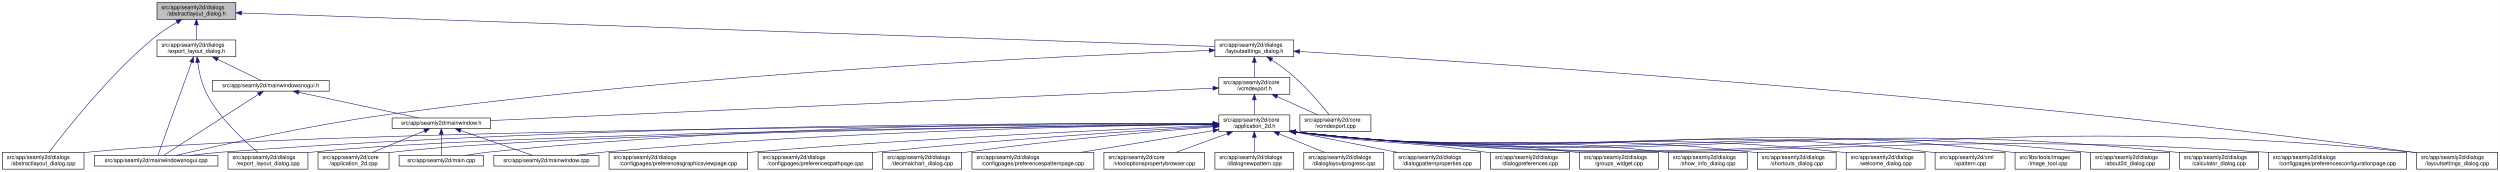
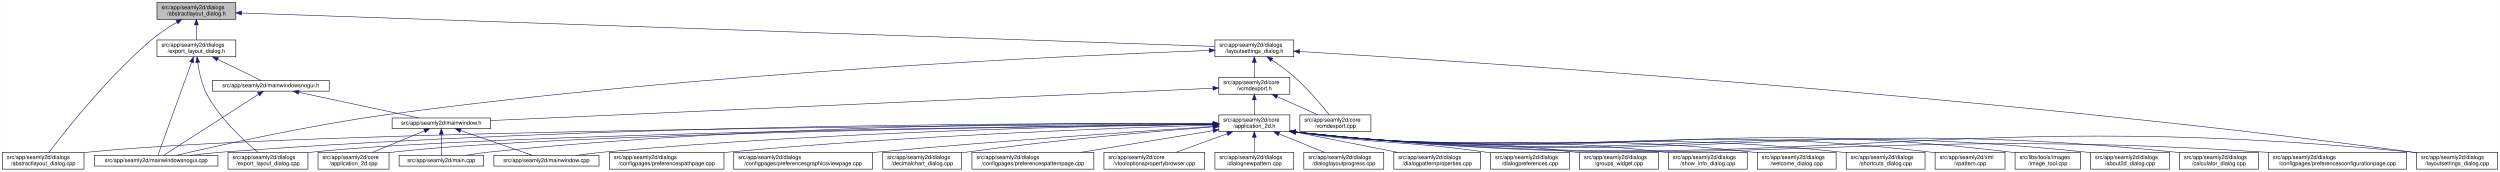
<svg xmlns="http://www.w3.org/2000/svg" xmlns:xlink="http://www.w3.org/1999/xlink" width="4471pt" height="307pt" viewBox="0.00 0.00 4470.50 307.00">
  <g id="graph0" class="graph" transform="scale(1 1) rotate(0) translate(4 303)">
    <polygon fill="white" stroke="transparent" points="-4,4 -4,-303 4466.5,-303 4466.5,4 -4,4" />
    <g id="node1" class="node">
      <g id="a_node1">
        <a xlink:title=" ">
          <polygon fill="#bfbfbf" stroke="black" points="276.5,-268.5 276.5,-298.5 417.5,-298.5 417.5,-268.5 276.5,-268.5" />
          <text text-anchor="start" x="284.5" y="-286.5" font-family="Helvetica,sans-Serif" font-size="10.00">src/app/seamly2d/dialogs</text>
          <text text-anchor="middle" x="347" y="-275.5" font-family="Helvetica,sans-Serif" font-size="10.00">/abstractlayout_dialog.h</text>
        </a>
      </g>
    </g>
    <g id="node2" class="node">
      <g id="a_node2">
        <a xlink:href="../../dd/db4/abstractlayout__dialog_8cpp.html" target="_top" xlink:title=" ">
          <polygon fill="white" stroke="black" points="0,-0.5 0,-30.5 146,-30.5 146,-0.5 0,-0.5" />
          <text text-anchor="start" x="8" y="-18.5" font-family="Helvetica,sans-Serif" font-size="10.00">src/app/seamly2d/dialogs</text>
          <text text-anchor="middle" x="73" y="-7.5" font-family="Helvetica,sans-Serif" font-size="10.00">/abstractlayout_dialog.cpp</text>
        </a>
      </g>
    </g>
    <g id="edge1" class="edge">
      <path fill="none" stroke="midnightblue" d="M312.15,-263.36C297.57,-254.64 280.83,-243.66 267,-232 187.91,-165.32 110.79,-66.83 83.44,-30.56" />
      <polygon fill="midnightblue" stroke="midnightblue" points="310.51,-266.45 320.91,-268.48 314.05,-260.41 310.51,-266.45" />
    </g>
    <g id="node3" class="node">
      <g id="a_node3">
        <a xlink:href="../../d1/d8e/export__layout__dialog_8h.html" target="_top" xlink:title=" ">
          <polygon fill="white" stroke="black" points="276.5,-201.5 276.5,-231.5 417.5,-231.5 417.5,-201.5 276.5,-201.5" />
          <text text-anchor="start" x="284.5" y="-219.5" font-family="Helvetica,sans-Serif" font-size="10.00">src/app/seamly2d/dialogs</text>
          <text text-anchor="middle" x="347" y="-208.5" font-family="Helvetica,sans-Serif" font-size="10.00">/export_layout_dialog.h</text>
        </a>
      </g>
    </g>
    <g id="edge2" class="edge">
      <path fill="none" stroke="midnightblue" d="M347,-258.11C347,-249.15 347,-239.32 347,-231.58" />
      <polygon fill="midnightblue" stroke="midnightblue" points="343.5,-258.4 347,-268.4 350.5,-258.4 343.5,-258.4" />
    </g>
    <g id="node11" class="node">
      <g id="a_node11">
        <a xlink:href="../../d3/dd8/layoutsettings__dialog_8h.html" target="_top" xlink:title=" ">
          <polygon fill="white" stroke="black" points="2168.5,-201.5 2168.5,-231.5 2309.5,-231.5 2309.5,-201.5 2168.5,-201.5" />
          <text text-anchor="start" x="2176.5" y="-219.5" font-family="Helvetica,sans-Serif" font-size="10.00">src/app/seamly2d/dialogs</text>
          <text text-anchor="middle" x="2239" y="-208.5" font-family="Helvetica,sans-Serif" font-size="10.00">/layoutsettings_dialog.h</text>
        </a>
      </g>
    </g>
    <g id="edge11" class="edge">
      <path fill="none" stroke="midnightblue" d="M428.09,-279.71C741.89,-268.93 1873.7,-230.05 2168.43,-219.92" />
      <polygon fill="midnightblue" stroke="midnightblue" points="427.59,-276.23 417.72,-280.07 427.83,-283.23 427.59,-276.23" />
    </g>
    <g id="node4" class="node">
      <g id="a_node4">
        <a xlink:href="../../dd/d54/export__layout__dialog_8cpp.html" target="_top" xlink:title=" ">
          <polygon fill="white" stroke="black" points="403.5,-0.5 403.5,-30.5 546.5,-30.5 546.5,-0.5 403.5,-0.5" />
          <text text-anchor="start" x="411.5" y="-18.5" font-family="Helvetica,sans-Serif" font-size="10.00">src/app/seamly2d/dialogs</text>
          <text text-anchor="middle" x="475" y="-7.5" font-family="Helvetica,sans-Serif" font-size="10.00">/export_layout_dialog.cpp</text>
        </a>
      </g>
    </g>
    <g id="edge3" class="edge">
      <path fill="none" stroke="midnightblue" d="M349.32,-191.33C351.7,-174.47 356.49,-151.89 366,-134 389.11,-90.51 432.37,-50.99 456.87,-30.74" />
      <polygon fill="midnightblue" stroke="midnightblue" points="345.82,-191.12 348.07,-201.47 352.76,-191.97 345.82,-191.12" />
    </g>
    <g id="node5" class="node">
      <g id="a_node5">
        <a xlink:href="../../d8/de8/mainwindowsnogui_8cpp.html" target="_top" xlink:title=" ">
          <polygon fill="white" stroke="black" points="164.5,-6 164.5,-25 385.5,-25 385.5,-6 164.5,-6" />
          <text text-anchor="middle" x="275" y="-13" font-family="Helvetica,sans-Serif" font-size="10.00">src/app/seamly2d/mainwindowsnogui.cpp</text>
        </a>
      </g>
    </g>
    <g id="edge4" class="edge">
      <path fill="none" stroke="midnightblue" d="M338.33,-191.53C322.29,-147.21 288.7,-54.38 278.21,-25.36" />
      <polygon fill="midnightblue" stroke="midnightblue" points="335.13,-192.98 341.82,-201.19 341.71,-190.59 335.13,-192.98" />
    </g>
    <g id="node6" class="node">
      <g id="a_node6">
        <a xlink:href="../../d1/d82/mainwindowsnogui_8h.html" target="_top" xlink:title=" ">
          <polygon fill="white" stroke="black" points="375.5,-140 375.5,-159 584.5,-159 584.5,-140 375.5,-140" />
          <text text-anchor="middle" x="480" y="-147" font-family="Helvetica,sans-Serif" font-size="10.00">src/app/seamly2d/mainwindowsnogui.h</text>
        </a>
      </g>
    </g>
    <g id="edge5" class="edge">
      <path fill="none" stroke="midnightblue" d="M384.92,-196.97C410.47,-184.48 442.97,-168.6 462.59,-159.01" />
      <polygon fill="midnightblue" stroke="midnightblue" points="383.31,-193.86 375.86,-201.4 386.38,-200.15 383.31,-193.86" />
    </g>
    <g id="edge10" class="edge">
      <path fill="none" stroke="midnightblue" d="M458.02,-134.35C415.4,-106.9 322.68,-47.2 288.23,-25.02" />
      <polygon fill="midnightblue" stroke="midnightblue" points="456.25,-137.37 466.55,-139.84 460.04,-131.48 456.25,-137.37" />
    </g>
    <g id="node7" class="node">
      <g id="a_node7">
        <a xlink:href="../../d9/d53/mainwindow_8h.html" target="_top" xlink:title=" ">
          <polygon fill="white" stroke="black" points="697,-73 697,-92 873,-92 873,-73 697,-73" />
          <text text-anchor="middle" x="785" y="-80" font-family="Helvetica,sans-Serif" font-size="10.00">src/app/seamly2d/mainwindow.h</text>
        </a>
      </g>
    </g>
    <g id="edge6" class="edge">
      <path fill="none" stroke="midnightblue" d="M530.19,-137.8C590.21,-125.01 689.48,-103.86 744.72,-92.08" />
      <polygon fill="midnightblue" stroke="midnightblue" points="529.24,-134.43 520.19,-139.94 530.7,-141.27 529.24,-134.43" />
    </g>
    <g id="node8" class="node">
      <g id="a_node8">
        <a xlink:href="../../df/d3e/application__2d_8cpp.html" target="_top" xlink:title=" ">
          <polygon fill="white" stroke="black" points="564.5,-0.5 564.5,-30.5 691.5,-30.5 691.5,-0.5 564.5,-0.5" />
          <text text-anchor="start" x="572.5" y="-18.5" font-family="Helvetica,sans-Serif" font-size="10.00">src/app/seamly2d/core</text>
          <text text-anchor="middle" x="628" y="-7.5" font-family="Helvetica,sans-Serif" font-size="10.00">/application_2d.cpp</text>
        </a>
      </g>
    </g>
    <g id="edge7" class="edge">
      <path fill="none" stroke="midnightblue" d="M754.6,-68.91C728.01,-57.91 689.45,-41.94 661.88,-30.53" />
      <polygon fill="midnightblue" stroke="midnightblue" points="753.57,-72.28 764.15,-72.87 756.25,-65.81 753.57,-72.28" />
    </g>
    <g id="node9" class="node">
      <g id="a_node9">
        <a xlink:href="../../dc/d14/app_2seamly2d_2main_8cpp.html" target="_top" xlink:title=" ">
          <polygon fill="white" stroke="black" points="709.5,-6 709.5,-25 860.5,-25 860.5,-6 709.5,-6" />
          <text text-anchor="middle" x="785" y="-13" font-family="Helvetica,sans-Serif" font-size="10.00">src/app/seamly2d/main.cpp</text>
        </a>
      </g>
    </g>
    <g id="edge8" class="edge">
      <path fill="none" stroke="midnightblue" d="M785,-62.54C785,-50.17 785,-34.62 785,-25.13" />
      <polygon fill="midnightblue" stroke="midnightblue" points="781.5,-62.73 785,-72.73 788.5,-62.73 781.5,-62.73" />
    </g>
    <g id="node10" class="node">
      <g id="a_node10">
        <a xlink:href="../../d8/dd9/mainwindow_8cpp.html" target="_top" xlink:title=" ">
          <polygon fill="white" stroke="black" points="879,-6 879,-25 1067,-25 1067,-6 879,-6" />
          <text text-anchor="middle" x="973" y="-13" font-family="Helvetica,sans-Serif" font-size="10.00">src/app/seamly2d/mainwindow.cpp</text>
        </a>
      </g>
    </g>
    <g id="edge9" class="edge">
      <path fill="none" stroke="midnightblue" d="M819.89,-69.44C857.19,-56.54 915.37,-36.42 948.23,-25.06" />
      <polygon fill="midnightblue" stroke="midnightblue" points="818.27,-66.29 809.96,-72.87 820.56,-72.91 818.27,-66.29" />
    </g>
    <g id="edge43" class="edge">
      <path fill="none" stroke="midnightblue" d="M2158.03,-212.77C1927.36,-204.26 1247.34,-174.1 688,-98 547.15,-78.84 381.92,-41.75 310.67,-25.03" />
      <polygon fill="midnightblue" stroke="midnightblue" points="2158.23,-216.28 2168.35,-213.15 2158.48,-209.29 2158.23,-216.28" />
    </g>
    <g id="node12" class="node">
      <g id="a_node12">
        <a xlink:href="../../dd/d57/vcmdexport_8h.html" target="_top" xlink:title=" ">
          <polygon fill="white" stroke="black" points="2175.5,-134.5 2175.5,-164.5 2302.5,-164.5 2302.5,-134.5 2175.5,-134.5" />
          <text text-anchor="start" x="2183.5" y="-152.5" font-family="Helvetica,sans-Serif" font-size="10.00">src/app/seamly2d/core</text>
          <text text-anchor="middle" x="2239" y="-141.5" font-family="Helvetica,sans-Serif" font-size="10.00">/vcmdexport.h</text>
        </a>
      </g>
    </g>
    <g id="edge12" class="edge">
      <path fill="none" stroke="midnightblue" d="M2239,-191.11C2239,-182.15 2239,-172.32 2239,-164.58" />
      <polygon fill="midnightblue" stroke="midnightblue" points="2235.5,-191.4 2239,-201.4 2242.5,-191.4 2235.5,-191.4" />
    </g>
-     <g id="node26" class="node">
-       <g id="a_node26">
+     <g id="node27" class="node">
+       <g id="a_node27">
        <a xlink:href="../../d0/dfa/layoutsettings__dialog_8cpp.html" target="_top" xlink:title=" ">
          <polygon fill="white" stroke="black" points="4317.5,-0.5 4317.5,-30.5 4462.5,-30.5 4462.5,-0.5 4317.5,-0.5" />
          <text text-anchor="start" x="4325.5" y="-18.5" font-family="Helvetica,sans-Serif" font-size="10.00">src/app/seamly2d/dialogs</text>
          <text text-anchor="middle" x="4390" y="-7.5" font-family="Helvetica,sans-Serif" font-size="10.00">/layoutsettings_dialog.cpp</text>
        </a>
      </g>
    </g>
    <g id="edge42" class="edge">
      <path fill="none" stroke="midnightblue" d="M2319.84,-210.87C2597.56,-194.42 3538.04,-134.16 4309,-31 4311.69,-30.64 4314.43,-30.25 4317.19,-29.85" />
      <polygon fill="midnightblue" stroke="midnightblue" points="2319.62,-207.38 2309.85,-211.46 2320.03,-214.36 2319.62,-207.38" />
    </g>
    <g id="node33" class="node">
      <g id="a_node33">
        <a xlink:href="../../df/d9b/vcmdexport_8cpp.html" target="_top" xlink:title=" ">
          <polygon fill="white" stroke="black" points="2320.5,-67.5 2320.5,-97.5 2447.5,-97.5 2447.5,-67.5 2320.5,-67.5" />
          <text text-anchor="start" x="2328.5" y="-85.5" font-family="Helvetica,sans-Serif" font-size="10.00">src/app/seamly2d/core</text>
          <text text-anchor="middle" x="2384" y="-74.5" font-family="Helvetica,sans-Serif" font-size="10.00">/vcmdexport.cpp</text>
        </a>
      </g>
    </g>
    <g id="edge41" class="edge">
      <path fill="none" stroke="midnightblue" d="M2270.4,-195.76C2283.47,-186.98 2298.48,-176.12 2311,-165 2335.15,-143.56 2359.42,-114.66 2373,-97.65" />
      <polygon fill="midnightblue" stroke="midnightblue" points="2268.14,-193.06 2261.72,-201.49 2271.99,-198.91 2268.14,-193.06" />
    </g>
    <g id="edge40" class="edge">
      <path fill="none" stroke="midnightblue" d="M2164.9,-145.19C1919.99,-134.24 1137.16,-99.24 873.01,-87.43" />
      <polygon fill="midnightblue" stroke="midnightblue" points="2164.97,-148.69 2175.12,-145.64 2165.29,-141.7 2164.97,-148.69" />
    </g>
    <g id="node13" class="node">
      <g id="a_node13">
        <a xlink:href="../../d7/d61/application__2d_8h.html" target="_top" xlink:title=" ">
          <polygon fill="white" stroke="black" points="2175.5,-67.5 2175.5,-97.5 2302.5,-97.5 2302.5,-67.5 2175.5,-67.5" />
          <text text-anchor="start" x="2183.5" y="-85.5" font-family="Helvetica,sans-Serif" font-size="10.00">src/app/seamly2d/core</text>
          <text text-anchor="middle" x="2239" y="-74.5" font-family="Helvetica,sans-Serif" font-size="10.00">/application_2d.h</text>
        </a>
      </g>
    </g>
    <g id="edge13" class="edge">
      <path fill="none" stroke="midnightblue" d="M2239,-124.11C2239,-115.15 2239,-105.32 2239,-97.58" />
      <polygon fill="midnightblue" stroke="midnightblue" points="2235.5,-124.4 2239,-134.4 2242.5,-124.4 2235.5,-124.4" />
    </g>
    <g id="edge39" class="edge">
      <path fill="none" stroke="midnightblue" d="M2279.67,-130.27C2302.76,-119.92 2331.24,-107.15 2352.6,-97.58" />
      <polygon fill="midnightblue" stroke="midnightblue" points="2278.16,-127.11 2270.46,-134.4 2281.02,-133.5 2278.16,-127.11" />
    </g>
-     <g id="edge15" class="edge">
+     <g id="edge16" class="edge">
      <path fill="none" stroke="midnightblue" d="M2165.2,-81.21C1842.9,-79.69 557,-71.18 155,-31 152.12,-30.71 149.19,-30.38 146.24,-30.02" />
      <polygon fill="midnightblue" stroke="midnightblue" points="2165.34,-84.71 2175.36,-81.25 2165.37,-77.71 2165.34,-84.71" />
    </g>
    <g id="edge28" class="edge">
      <path fill="none" stroke="midnightblue" d="M2165.2,-80.75C1883.27,-77.68 874.13,-64.52 555,-31 552.33,-30.72 549.62,-30.4 546.89,-30.05" />
      <polygon fill="midnightblue" stroke="midnightblue" points="2165.28,-84.26 2175.32,-80.86 2165.35,-77.26 2165.28,-84.26" />
    </g>
-     <g id="edge35" class="edge">
+     <g id="edge34" class="edge">
      <path fill="none" stroke="midnightblue" d="M2165.12,-81.96C1915.56,-83 1081.09,-82.15 394,-31 375.01,-29.59 354.39,-27.33 335.74,-25.02" />
      <polygon fill="midnightblue" stroke="midnightblue" points="2165.17,-85.46 2175.16,-81.92 2165.14,-78.46 2165.17,-85.46" />
    </g>
    <g id="edge14" class="edge">
      <path fill="none" stroke="midnightblue" d="M2164.98,-80.7C1898.54,-77.56 988.9,-64.6 700,-31 697.21,-30.68 694.37,-30.3 691.51,-29.88" />
      <polygon fill="midnightblue" stroke="midnightblue" points="2165.27,-84.2 2175.31,-80.82 2165.35,-77.2 2165.27,-84.2" />
    </g>
-     <g id="edge34" class="edge">
+     <g id="edge33" class="edge">
      <path fill="none" stroke="midnightblue" d="M2165.26,-82.2C1959.63,-83.4 1362.63,-81.88 870,-31 856.45,-29.6 841.79,-27.36 828.53,-25.06" />
      <polygon fill="midnightblue" stroke="midnightblue" points="2165.36,-85.7 2175.33,-82.13 2165.31,-78.7 2165.36,-85.7" />
    </g>
    <g id="edge37" class="edge">
      <path fill="none" stroke="midnightblue" d="M2165.07,-80.76C1980.8,-78.38 1486.34,-68.7 1076,-31 1059.82,-29.51 1042.28,-27.28 1026.34,-25.01" />
      <polygon fill="midnightblue" stroke="midnightblue" points="2165.15,-84.26 2175.19,-80.89 2165.23,-77.26 2165.15,-84.26" />
    </g>
    <g id="node14" class="node">
      <g id="a_node14">
        <a xlink:href="../../d9/d7f/about2d__dialog_8cpp.html" target="_top" xlink:title=" ">
          <polygon fill="white" stroke="black" points="3734.5,-0.5 3734.5,-30.5 3875.5,-30.5 3875.5,-0.5 3734.5,-0.5" />
          <text text-anchor="start" x="3742.5" y="-18.5" font-family="Helvetica,sans-Serif" font-size="10.00">src/app/seamly2d/dialogs</text>
          <text text-anchor="middle" x="3805" y="-7.5" font-family="Helvetica,sans-Serif" font-size="10.00">/about2d_dialog.cpp</text>
        </a>
      </g>
    </g>
-     <g id="edge16" class="edge">
+     <g id="edge15" class="edge">
      <path fill="none" stroke="midnightblue" d="M2312.68,-66.95C2937.92,2.3 3103.63,-95.63 3726,-31 3728.77,-30.71 3731.6,-30.38 3734.44,-30.01" />
      <polygon fill="midnightblue" stroke="midnightblue" points="2312.06,-63.5 2302.51,-68.09 2312.84,-70.46 2312.06,-63.5" />
    </g>
    <g id="node15" class="node">
      <g id="a_node15">
        <a xlink:href="../../d7/dfa/calculator__dialog_8cpp.html" target="_top" xlink:title=" ">
          <polygon fill="white" stroke="black" points="3893.5,-0.5 3893.5,-30.5 4034.5,-30.5 4034.5,-0.5 3893.5,-0.5" />
          <text text-anchor="start" x="3901.5" y="-18.5" font-family="Helvetica,sans-Serif" font-size="10.00">src/app/seamly2d/dialogs</text>
          <text text-anchor="middle" x="3964" y="-7.5" font-family="Helvetica,sans-Serif" font-size="10.00">/calculator_dialog.cpp</text>
        </a>
      </g>
    </g>
    <g id="edge17" class="edge">
      <path fill="none" stroke="midnightblue" d="M2312.53,-66.97C3008.2,9.3 3192.23,-102.05 3885,-31 3887.77,-30.72 3890.6,-30.39 3893.44,-30.02" />
      <polygon fill="midnightblue" stroke="midnightblue" points="2312.06,-63.5 2302.51,-68.08 2312.83,-70.46 2312.06,-63.5" />
    </g>
    <g id="node16" class="node">
      <g id="a_node16">
        <a xlink:href="../../d2/d2d/preferencesconfigurationpage_8cpp.html" target="_top" xlink:title=" ">
          <polygon fill="white" stroke="black" points="4052.5,-0.5 4052.5,-30.5 4299.5,-30.5 4299.5,-0.5 4052.5,-0.5" />
          <text text-anchor="start" x="4060.5" y="-18.5" font-family="Helvetica,sans-Serif" font-size="10.00">src/app/seamly2d/dialogs</text>
          <text text-anchor="middle" x="4176" y="-7.5" font-family="Helvetica,sans-Serif" font-size="10.00">/configpages/preferencesconfigurationpage.cpp</text>
        </a>
      </g>
    </g>
    <g id="edge18" class="edge">
      <path fill="none" stroke="midnightblue" d="M2312.68,-66.96C3078.51,16.52 3278.62,-80.89 4044,-31 4046.76,-30.82 4049.55,-30.63 4052.37,-30.42" />
      <polygon fill="midnightblue" stroke="midnightblue" points="2312.07,-63.5 2302.51,-68.07 2312.83,-70.46 2312.07,-63.5" />
    </g>
    <g id="node17" class="node">
      <g id="a_node17">
-         <a xlink:href="../../d9/d70/preferencesgraphicsviewpage_8cpp.html" target="_top" xlink:title=" ">
-           <polygon fill="white" stroke="black" points="1085,-0.5 1085,-30.5 1333,-30.5 1333,-0.5 1085,-0.5" />
-           <text text-anchor="start" x="1093" y="-18.5" font-family="Helvetica,sans-Serif" font-size="10.00">src/app/seamly2d/dialogs</text>
-           <text text-anchor="middle" x="1209" y="-7.5" font-family="Helvetica,sans-Serif" font-size="10.00">/configpages/preferencesgraphicsviewpage.cpp</text>
+         <a xlink:href="../../dc/d20/preferencespathpage_8cpp.html" target="_top" xlink:title=" ">
+           <polygon fill="white" stroke="black" points="1085.5,-0.5 1085.5,-30.5 1290.5,-30.5 1290.5,-0.5 1085.5,-0.5" />
+           <text text-anchor="start" x="1093.5" y="-18.5" font-family="Helvetica,sans-Serif" font-size="10.00">src/app/seamly2d/dialogs</text>
+           <text text-anchor="middle" x="1188" y="-7.5" font-family="Helvetica,sans-Serif" font-size="10.00">/configpages/preferencespathpage.cpp</text>
        </a>
      </g>
    </g>
    <g id="edge19" class="edge">
-       <path fill="none" stroke="midnightblue" d="M2165.05,-78.65C2011.52,-72.44 1647.05,-56.2 1342,-31 1339.11,-30.76 1336.18,-30.51 1333.23,-30.25" />
-       <polygon fill="midnightblue" stroke="midnightblue" points="2165.16,-82.16 2175.3,-79.06 2165.45,-75.16 2165.16,-82.16" />
+       <path fill="none" stroke="midnightblue" d="M2165.21,-79.45C2006.47,-74.62 1620.87,-60.63 1299,-31 1296.29,-30.75 1293.55,-30.49 1290.78,-30.21" />
+       <polygon fill="midnightblue" stroke="midnightblue" points="2165.23,-82.95 2175.33,-79.75 2165.44,-75.95 2165.23,-82.95" />
    </g>
    <g id="node18" class="node">
      <g id="a_node18">
-         <a xlink:href="../../dc/d20/preferencespathpage_8cpp.html" target="_top" xlink:title=" ">
-           <polygon fill="white" stroke="black" points="1351.5,-0.5 1351.5,-30.5 1556.5,-30.5 1556.5,-0.5 1351.5,-0.5" />
-           <text text-anchor="start" x="1359.5" y="-18.5" font-family="Helvetica,sans-Serif" font-size="10.00">src/app/seamly2d/dialogs</text>
-           <text text-anchor="middle" x="1454" y="-7.5" font-family="Helvetica,sans-Serif" font-size="10.00">/configpages/preferencespathpage.cpp</text>
+         <a xlink:href="../../d9/d70/preferencesgraphicsviewpage_8cpp.html" target="_top" xlink:title=" ">
+           <polygon fill="white" stroke="black" points="1308,-0.5 1308,-30.5 1556,-30.5 1556,-0.5 1308,-0.5" />
+           <text text-anchor="start" x="1316" y="-18.5" font-family="Helvetica,sans-Serif" font-size="10.00">src/app/seamly2d/dialogs</text>
+           <text text-anchor="middle" x="1432" y="-7.5" font-family="Helvetica,sans-Serif" font-size="10.00">/configpages/preferencesgraphicsviewpage.cpp</text>
        </a>
      </g>
    </g>
    <g id="edge20" class="edge">
-       <path fill="none" stroke="midnightblue" d="M2165.09,-77.3C2040.94,-69.94 1782.71,-53.36 1565,-31 1562.29,-30.72 1559.55,-30.43 1556.78,-30.13" />
-       <polygon fill="midnightblue" stroke="midnightblue" points="2165.05,-80.8 2175.24,-77.9 2165.47,-73.81 2165.05,-80.8" />
+       <path fill="none" stroke="midnightblue" d="M2165.14,-76.79C2041.06,-68.68 1782.93,-51.04 1565,-31 1562.11,-30.73 1559.18,-30.46 1556.23,-30.18" />
+       <polygon fill="midnightblue" stroke="midnightblue" points="2165.08,-80.29 2175.29,-77.45 2165.53,-73.3 2165.08,-80.29" />
    </g>
    <g id="node19" class="node">
      <g id="a_node19">
        <a xlink:href="../../dd/dc2/decimalchart__dialog_8cpp.html" target="_top" xlink:title=" ">
          <polygon fill="white" stroke="black" points="1574.5,-0.5 1574.5,-30.5 1715.5,-30.5 1715.5,-0.5 1574.5,-0.5" />
          <text text-anchor="start" x="1582.5" y="-18.5" font-family="Helvetica,sans-Serif" font-size="10.00">src/app/seamly2d/dialogs</text>
          <text text-anchor="middle" x="1645" y="-7.5" font-family="Helvetica,sans-Serif" font-size="10.00">/decimalchart_dialog.cpp</text>
        </a>
      </g>
    </g>
    <g id="edge21" class="edge">
      <path fill="none" stroke="midnightblue" d="M2165.5,-76.17C2065.54,-68.49 1881.26,-52.8 1725,-31 1721.92,-30.57 1718.79,-30.11 1715.62,-29.62" />
      <polygon fill="midnightblue" stroke="midnightblue" points="2165.26,-79.66 2175.5,-76.93 2165.79,-72.68 2165.26,-79.66" />
    </g>
    <g id="node20" class="node">
      <g id="a_node20">
        <a xlink:href="../../dc/d63/preferencespatternpage_8cpp.html" target="_top" xlink:title=" ">
          <polygon fill="white" stroke="black" points="1734,-0.5 1734,-30.5 1952,-30.5 1952,-0.5 1734,-0.5" />
          <text text-anchor="start" x="1742" y="-18.5" font-family="Helvetica,sans-Serif" font-size="10.00">src/app/seamly2d/dialogs</text>
          <text text-anchor="middle" x="1843" y="-7.5" font-family="Helvetica,sans-Serif" font-size="10.00">/configpages/preferencespatternpage.cpp</text>
        </a>
      </g>
    </g>
    <g id="edge22" class="edge">
      <path fill="none" stroke="midnightblue" d="M2165.31,-69.4C2098.23,-58.39 1999.2,-42.14 1928.63,-30.56" />
      <polygon fill="midnightblue" stroke="midnightblue" points="2164.94,-72.89 2175.38,-71.06 2166.07,-65.98 2164.94,-72.89" />
    </g>
    <g id="node21" class="node">
      <g id="a_node21">
        <a xlink:href="../../d2/d00/vtooloptionspropertybrowser_8cpp.html" target="_top" xlink:title=" ">
          <polygon fill="white" stroke="black" points="1970,-0.5 1970,-30.5 2150,-30.5 2150,-0.5 1970,-0.5" />
          <text text-anchor="start" x="1978" y="-18.5" font-family="Helvetica,sans-Serif" font-size="10.00">src/app/seamly2d/core</text>
          <text text-anchor="middle" x="2060" y="-7.5" font-family="Helvetica,sans-Serif" font-size="10.00">/vtooloptionspropertybrowser.cpp</text>
        </a>
      </g>
    </g>
    <g id="edge23" class="edge">
      <path fill="none" stroke="midnightblue" d="M2190.68,-63.96C2161.85,-53.48 2125.72,-40.37 2098.76,-30.58" />
      <polygon fill="midnightblue" stroke="midnightblue" points="2189.57,-67.27 2200.16,-67.4 2191.95,-60.69 2189.57,-67.27" />
    </g>
    <g id="node22" class="node">
      <g id="a_node22">
        <a xlink:href="../../de/d87/dialognewpattern_8cpp.html" target="_top" xlink:title=" ">
          <polygon fill="white" stroke="black" points="2168.5,-0.5 2168.5,-30.5 2309.5,-30.5 2309.5,-0.5 2168.5,-0.5" />
          <text text-anchor="start" x="2176.5" y="-18.5" font-family="Helvetica,sans-Serif" font-size="10.00">src/app/seamly2d/dialogs</text>
          <text text-anchor="middle" x="2239" y="-7.5" font-family="Helvetica,sans-Serif" font-size="10.00">/dialognewpattern.cpp</text>
        </a>
      </g>
    </g>
    <g id="edge24" class="edge">
      <path fill="none" stroke="midnightblue" d="M2239,-57.11C2239,-48.15 2239,-38.32 2239,-30.58" />
      <polygon fill="midnightblue" stroke="midnightblue" points="2235.5,-57.4 2239,-67.4 2242.5,-57.4 2235.5,-57.4" />
    </g>
    <g id="node23" class="node">
      <g id="a_node23">
        <a xlink:href="../../d6/d89/dialoglayoutprogress_8cpp.html" target="_top" xlink:title=" ">
          <polygon fill="white" stroke="black" points="2327.5,-0.5 2327.5,-30.5 2470.5,-30.5 2470.5,-0.5 2327.5,-0.5" />
          <text text-anchor="start" x="2335.5" y="-18.5" font-family="Helvetica,sans-Serif" font-size="10.00">src/app/seamly2d/dialogs</text>
          <text text-anchor="middle" x="2399" y="-7.5" font-family="Helvetica,sans-Serif" font-size="10.00">/dialoglayoutprogress.cpp</text>
        </a>
      </g>
    </g>
    <g id="edge25" class="edge">
      <path fill="none" stroke="midnightblue" d="M2283.2,-63.54C2308.8,-53.14 2340.57,-40.24 2364.35,-30.58" />
      <polygon fill="midnightblue" stroke="midnightblue" points="2281.66,-60.39 2273.72,-67.4 2284.3,-66.87 2281.66,-60.39" />
    </g>
    <g id="node24" class="node">
      <g id="a_node24">
        <a xlink:href="../../d5/d18/dialogpatternproperties_8cpp.html" target="_top" xlink:title=" ">
          <polygon fill="white" stroke="black" points="2488.5,-0.5 2488.5,-30.5 2643.5,-30.5 2643.5,-0.5 2488.5,-0.5" />
          <text text-anchor="start" x="2496.5" y="-18.5" font-family="Helvetica,sans-Serif" font-size="10.00">src/app/seamly2d/dialogs</text>
          <text text-anchor="middle" x="2566" y="-7.5" font-family="Helvetica,sans-Serif" font-size="10.00">/dialogpatternproperties.cpp</text>
        </a>
      </g>
    </g>
    <g id="edge26" class="edge">
      <path fill="none" stroke="midnightblue" d="M2312.51,-66.7C2379.65,-53.3 2446.06,-40.16 2494.82,-30.53" />
      <polygon fill="midnightblue" stroke="midnightblue" points="2311.72,-63.29 2302.6,-68.68 2313.09,-70.15 2311.72,-63.29" />
    </g>
    <g id="node25" class="node">
      <g id="a_node25">
        <a xlink:href="../../d5/dc5/dialogpreferences_8cpp.html" target="_top" xlink:title=" ">
          <polygon fill="white" stroke="black" points="2661.5,-0.5 2661.5,-30.5 2802.5,-30.5 2802.5,-0.5 2661.5,-0.5" />
          <text text-anchor="start" x="2669.5" y="-18.5" font-family="Helvetica,sans-Serif" font-size="10.00">src/app/seamly2d/dialogs</text>
          <text text-anchor="middle" x="2732" y="-7.5" font-family="Helvetica,sans-Serif" font-size="10.00">/dialogpreferences.cpp</text>
        </a>
      </g>
    </g>
    <g id="edge27" class="edge">
      <path fill="none" stroke="midnightblue" d="M2312.64,-66.84C2463.39,-44.29 2504.38,-52.14 2652,-31 2655.07,-30.56 2658.21,-30.09 2661.38,-29.59" />
      <polygon fill="midnightblue" stroke="midnightblue" points="2311.91,-63.41 2302.55,-68.37 2312.96,-70.33 2311.91,-63.41" />
    </g>
-     <g id="edge29" class="edge">
-       <path fill="none" stroke="midnightblue" d="M2312.6,-66.97C3195.69,27.96 3428.43,-117.2 4309,-31 4311.7,-30.74 4314.45,-30.43 4317.22,-30.09" />
-       <polygon fill="midnightblue" stroke="midnightblue" points="2312.07,-63.51 2302.51,-68.06 2312.82,-70.47 2312.07,-63.51" />
-     </g>
-     <g id="node27" class="node">
-       <g id="a_node27">
+     <g id="node26" class="node">
+       <g id="a_node26">
        <a xlink:href="../../db/d5c/groups__widget_8cpp.html" target="_top" xlink:title=" ">
          <polygon fill="white" stroke="black" points="2820.5,-0.5 2820.5,-30.5 2961.5,-30.5 2961.5,-0.5 2820.5,-0.5" />
          <text text-anchor="start" x="2828.5" y="-18.5" font-family="Helvetica,sans-Serif" font-size="10.00">src/app/seamly2d/dialogs</text>
          <text text-anchor="middle" x="2891" y="-7.5" font-family="Helvetica,sans-Serif" font-size="10.00">/groups_widget.cpp</text>
        </a>
      </g>
    </g>
-     <g id="edge30" class="edge">
+     <g id="edge29" class="edge">
      <path fill="none" stroke="midnightblue" d="M2312.49,-66.91C2533.5,-37.58 2593.2,-58.5 2811,-31 2814.08,-30.61 2817.22,-30.18 2820.39,-29.72" />
      <polygon fill="midnightblue" stroke="midnightblue" points="2311.97,-63.45 2302.53,-68.25 2312.91,-70.39 2311.97,-63.45" />
+     </g>
+     <g id="edge30" class="edge">
+       <path fill="none" stroke="midnightblue" d="M2312.6,-66.97C3195.69,27.96 3428.43,-117.2 4309,-31 4311.7,-30.74 4314.45,-30.43 4317.22,-30.09" />
+       <polygon fill="midnightblue" stroke="midnightblue" points="2312.07,-63.51 2302.51,-68.06 2312.82,-70.47 2312.07,-63.51" />
    </g>
    <g id="node28" class="node">
      <g id="a_node28">
        <a xlink:href="../../d2/df4/show__info__dialog_8cpp.html" target="_top" xlink:title=" ">
          <polygon fill="white" stroke="black" points="2979.5,-0.5 2979.5,-30.5 3120.5,-30.5 3120.5,-0.5 2979.5,-0.5" />
          <text text-anchor="start" x="2987.5" y="-18.5" font-family="Helvetica,sans-Serif" font-size="10.00">src/app/seamly2d/dialogs</text>
          <text text-anchor="middle" x="3050" y="-7.5" font-family="Helvetica,sans-Serif" font-size="10.00">/show_info_dialog.cpp</text>
        </a>
      </g>
    </g>
    <g id="edge31" class="edge">
      <path fill="none" stroke="midnightblue" d="M2312.53,-66.93C2603.73,-30.73 2681.95,-64.84 2970,-31 2973.08,-30.64 2976.23,-30.23 2979.4,-29.79" />
      <polygon fill="midnightblue" stroke="midnightblue" points="2312.01,-63.47 2302.52,-68.19 2312.88,-70.41 2312.01,-63.47" />
    </g>
    <g id="node29" class="node">
      <g id="a_node29">
-         <a xlink:href="../../dd/d84/shortcuts__dialog_8cpp.html" target="_top" xlink:title=" ">
+         <a xlink:href="../../df/d69/welcome__dialog_8cpp.html" target="_top" xlink:title=" ">
          <polygon fill="white" stroke="black" points="3138.5,-0.5 3138.5,-30.5 3279.5,-30.5 3279.5,-0.5 3138.5,-0.5" />
          <text text-anchor="start" x="3146.5" y="-18.5" font-family="Helvetica,sans-Serif" font-size="10.00">src/app/seamly2d/dialogs</text>
-           <text text-anchor="middle" x="3209" y="-7.5" font-family="Helvetica,sans-Serif" font-size="10.00">/shortcuts_dialog.cpp</text>
+           <text text-anchor="middle" x="3209" y="-7.5" font-family="Helvetica,sans-Serif" font-size="10.00">/welcome_dialog.cpp</text>
        </a>
      </g>
    </g>
    <g id="edge32" class="edge">
      <path fill="none" stroke="midnightblue" d="M2312.47,-66.95C2673.97,-23.82 2770.62,-71.18 3129,-31 3132.09,-30.65 3135.23,-30.26 3138.41,-29.83" />
      <polygon fill="midnightblue" stroke="midnightblue" points="2312.02,-63.48 2302.52,-68.15 2312.86,-70.43 2312.02,-63.48" />
    </g>
    <g id="node30" class="node">
      <g id="a_node30">
-         <a xlink:href="../../df/d69/welcome__dialog_8cpp.html" target="_top" xlink:title=" ">
+         <a xlink:href="../../dd/d84/shortcuts__dialog_8cpp.html" target="_top" xlink:title=" ">
          <polygon fill="white" stroke="black" points="3297.5,-0.5 3297.5,-30.5 3438.5,-30.5 3438.5,-0.5 3297.5,-0.5" />
          <text text-anchor="start" x="3305.5" y="-18.5" font-family="Helvetica,sans-Serif" font-size="10.00">src/app/seamly2d/dialogs</text>
-           <text text-anchor="middle" x="3368" y="-7.5" font-family="Helvetica,sans-Serif" font-size="10.00">/welcome_dialog.cpp</text>
-         </a>
-       </g>
-     </g>
-     <g id="edge33" class="edge">
+           <text text-anchor="middle" x="3368" y="-7.5" font-family="Helvetica,sans-Serif" font-size="10.00">/shortcuts_dialog.cpp</text>
+         </a>
+       </g>
+     </g>
+     <g id="edge35" class="edge">
      <path fill="none" stroke="midnightblue" d="M2312.45,-66.96C2744.24,-16.87 2859.29,-77.51 3288,-31 3291.09,-30.67 3294.23,-30.28 3297.41,-29.86" />
      <polygon fill="midnightblue" stroke="midnightblue" points="2312.04,-63.49 2302.51,-68.13 2312.85,-70.44 2312.04,-63.49" />
    </g>
    <g id="node31" class="node">
      <g id="a_node31">
        <a xlink:href="../../d3/d49/vpattern_8cpp.html" target="_top" xlink:title=" ">
          <polygon fill="white" stroke="black" points="3456.5,-0.5 3456.5,-30.5 3581.5,-30.5 3581.5,-0.5 3456.5,-0.5" />
          <text text-anchor="start" x="3464.5" y="-18.5" font-family="Helvetica,sans-Serif" font-size="10.00">src/app/seamly2d/xml</text>
          <text text-anchor="middle" x="3519" y="-7.5" font-family="Helvetica,sans-Serif" font-size="10.00">/vpattern.cpp</text>
        </a>
      </g>
    </g>
    <g id="edge36" class="edge">
      <path fill="none" stroke="midnightblue" d="M2312.56,-66.96C2815,-9.95 2949.15,-89.41 3448,-31 3450.75,-30.68 3453.55,-30.3 3456.37,-29.89" />
      <polygon fill="midnightblue" stroke="midnightblue" points="2312.05,-63.49 2302.51,-68.11 2312.85,-70.45 2312.05,-63.49" />
    </g>
    <g id="node32" class="node">
      <g id="a_node32">
        <a xlink:href="../../d9/da3/image__tool_8cpp.html" target="_top" xlink:title=" ">
          <polygon fill="white" stroke="black" points="3599.5,-0.5 3599.5,-30.5 3716.5,-30.5 3716.5,-0.5 3599.5,-0.5" />
          <text text-anchor="start" x="3607.5" y="-18.5" font-family="Helvetica,sans-Serif" font-size="10.00">src/libs/tools/images</text>
          <text text-anchor="middle" x="3658" y="-7.5" font-family="Helvetica,sans-Serif" font-size="10.00">/image_tool.cpp</text>
        </a>
      </g>
    </g>
    <g id="edge38" class="edge">
      <path fill="none" stroke="midnightblue" d="M2312.56,-66.96C2878.22,-3.72 3029.33,-99.08 3591,-31 3593.72,-30.67 3596.49,-30.28 3599.28,-29.85" />
      <polygon fill="midnightblue" stroke="midnightblue" points="2312.05,-63.5 2302.51,-68.1 2312.84,-70.45 2312.05,-63.5" />
    </g>
  </g>
</svg>
